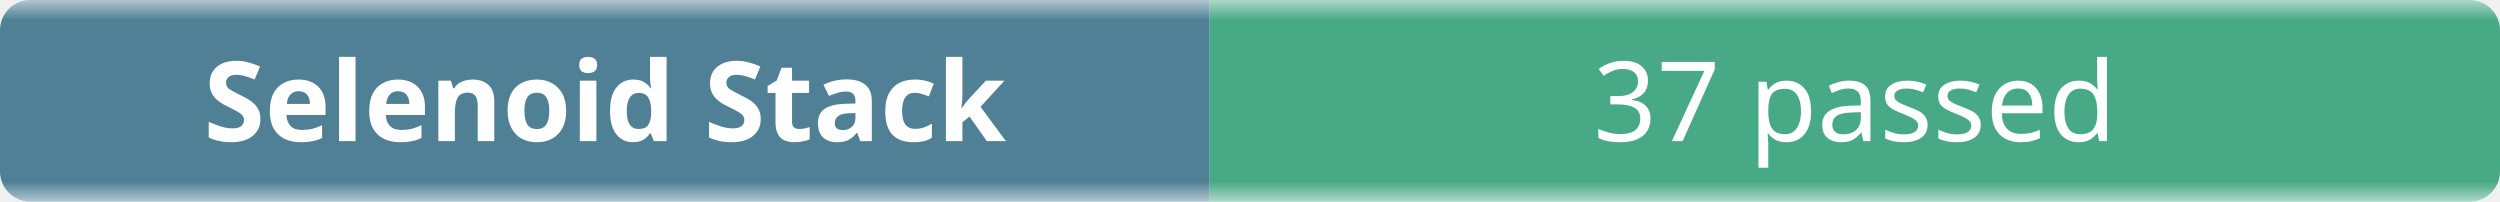
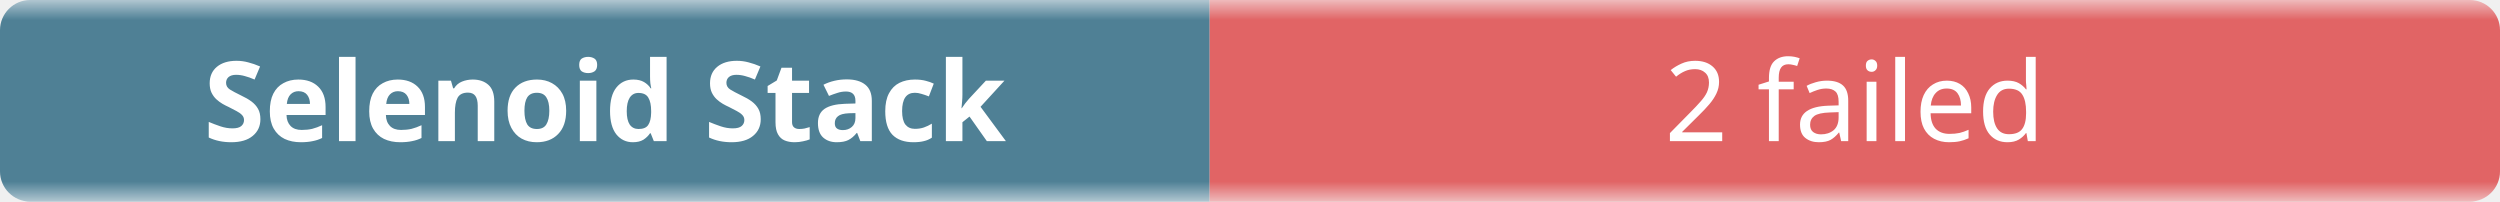
- <svg xmlns="http://www.w3.org/2000/svg" width="248" height="20" role="img" aria-label="Selenoid Stack: 37 passed">
+ <svg xmlns="http://www.w3.org/2000/svg" width="248" height="20" role="img" aria-label="Selenoid Stack: 2 failed">
  <linearGradient id="b" x2="0" y2="100%">
    <stop offset="0" stop-color="#f8fafc" stop-opacity=".7" />
    <stop offset=".1" stop-color="#eef2f7" stop-opacity=".3" />
    <stop offset=".9" stop-color="#eef2f7" stop-opacity=".3" />
    <stop offset="1" stop-color="#f8fafc" stop-opacity=".7" />
  </linearGradient>
  <mask id="m">
    <rect width="248" height="20" rx="3" fill="#fff" />
  </mask>
  <g mask="url(#m)">
    <rect width="120" height="20" fill="#0b4f6c" />
-     <rect x="120" width="128" height="20" fill="#008a56" />
+     <rect x="120" width="128" height="20" fill="#dc2626" />
    <rect width="248" height="20" fill="url(#b)" />
  </g>
  <g fill="#fff" text-anchor="middle" font-family="ui-sans-serif,system-ui,sans-serif" font-size="11">
    <text x="60" y="14" font-weight="600">Selenoid Stack</text>
-     <text x="184" y="14">37 passed</text>
+     <text x="184" y="14">2 failed</text>
  </g>
</svg>
